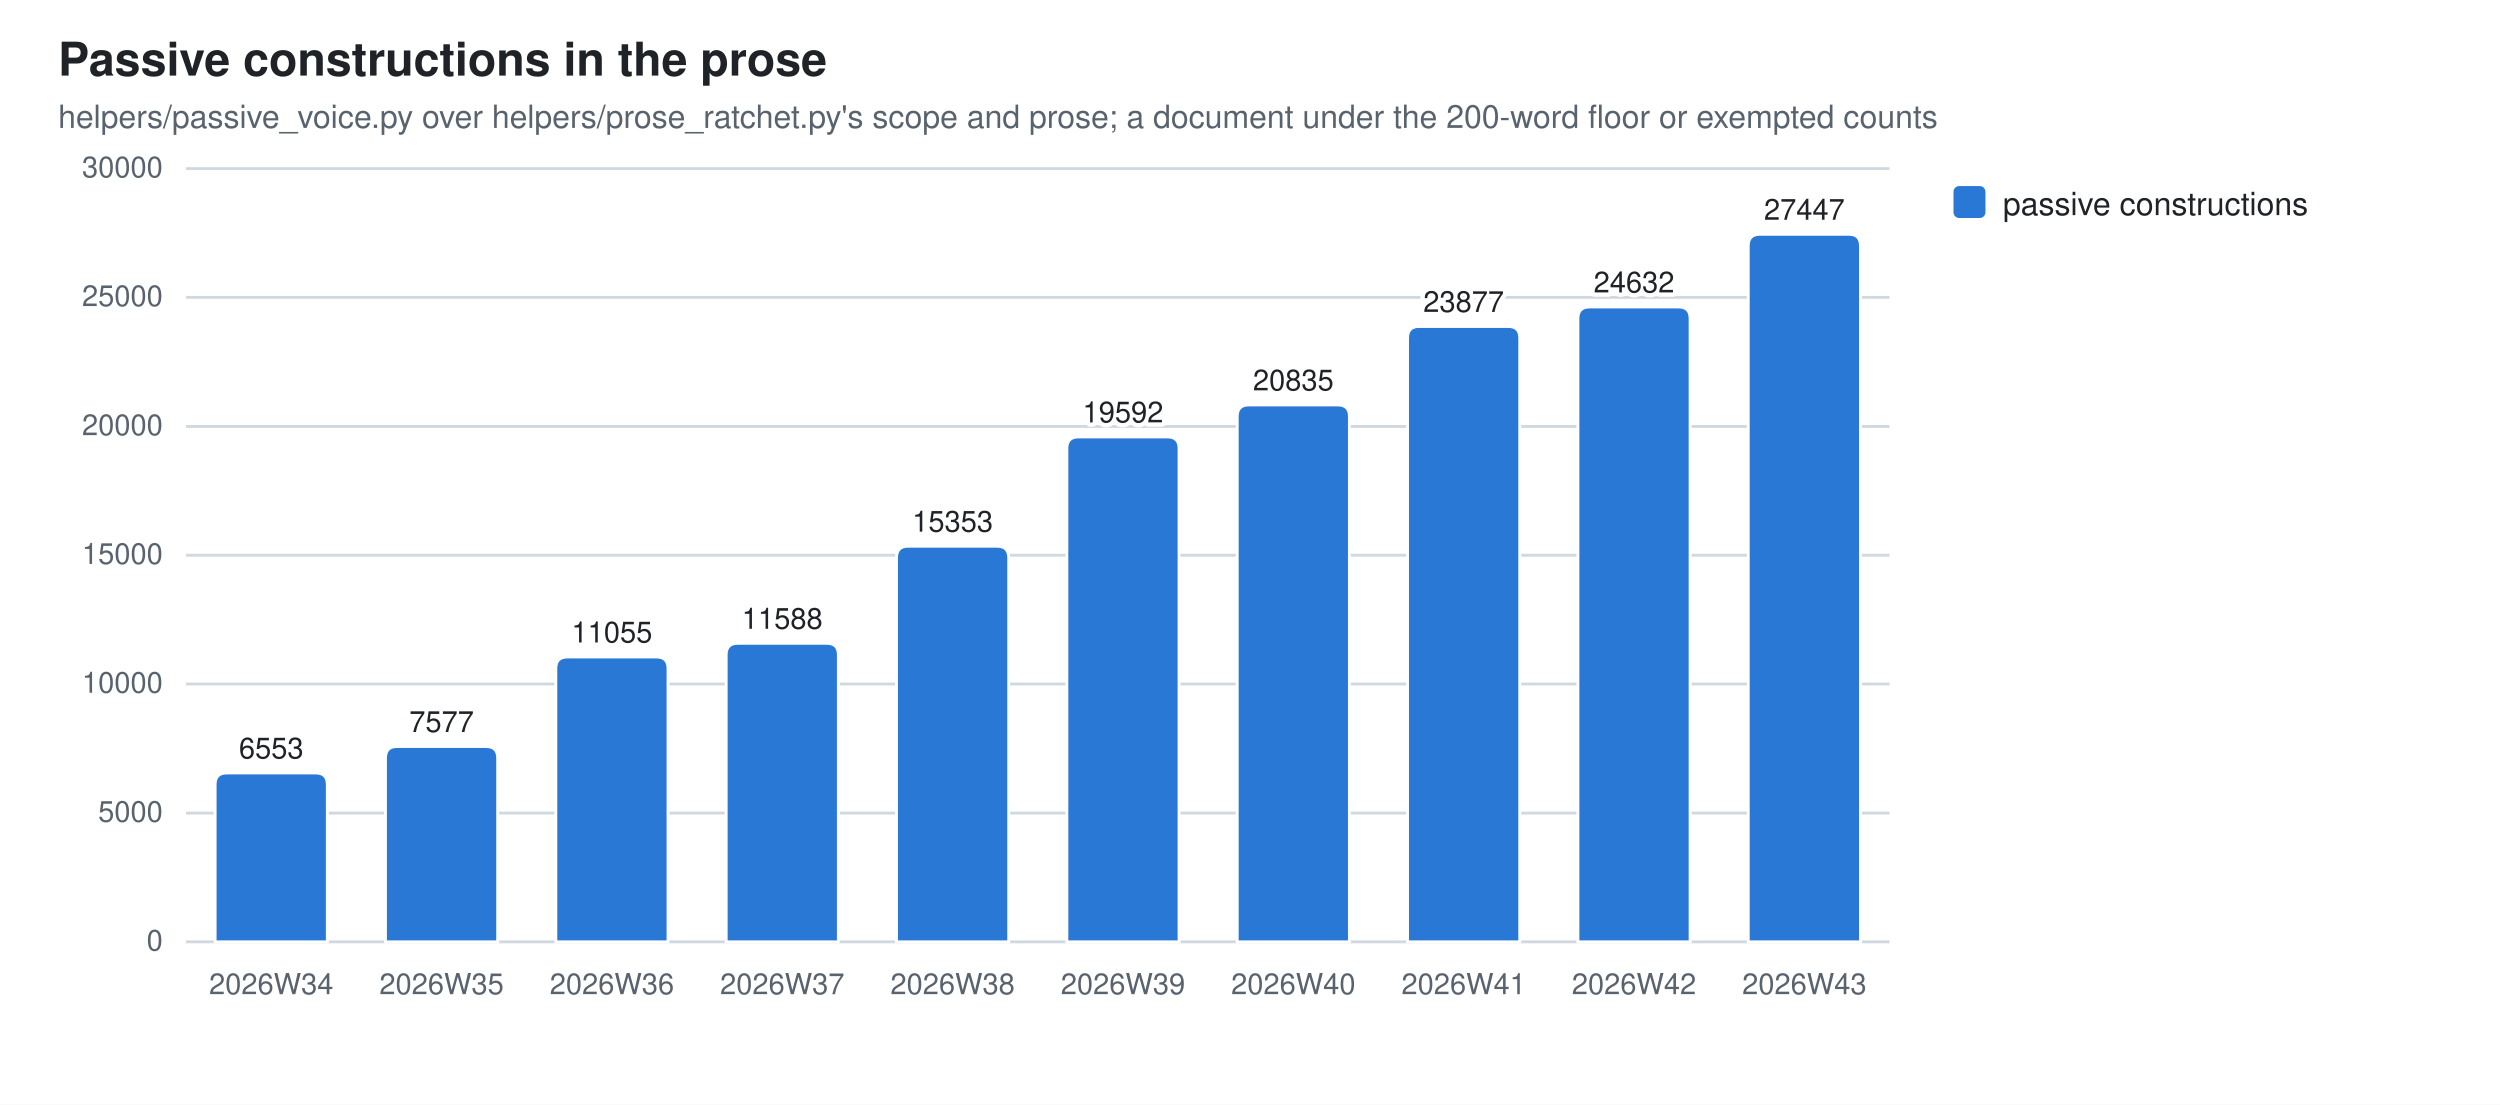
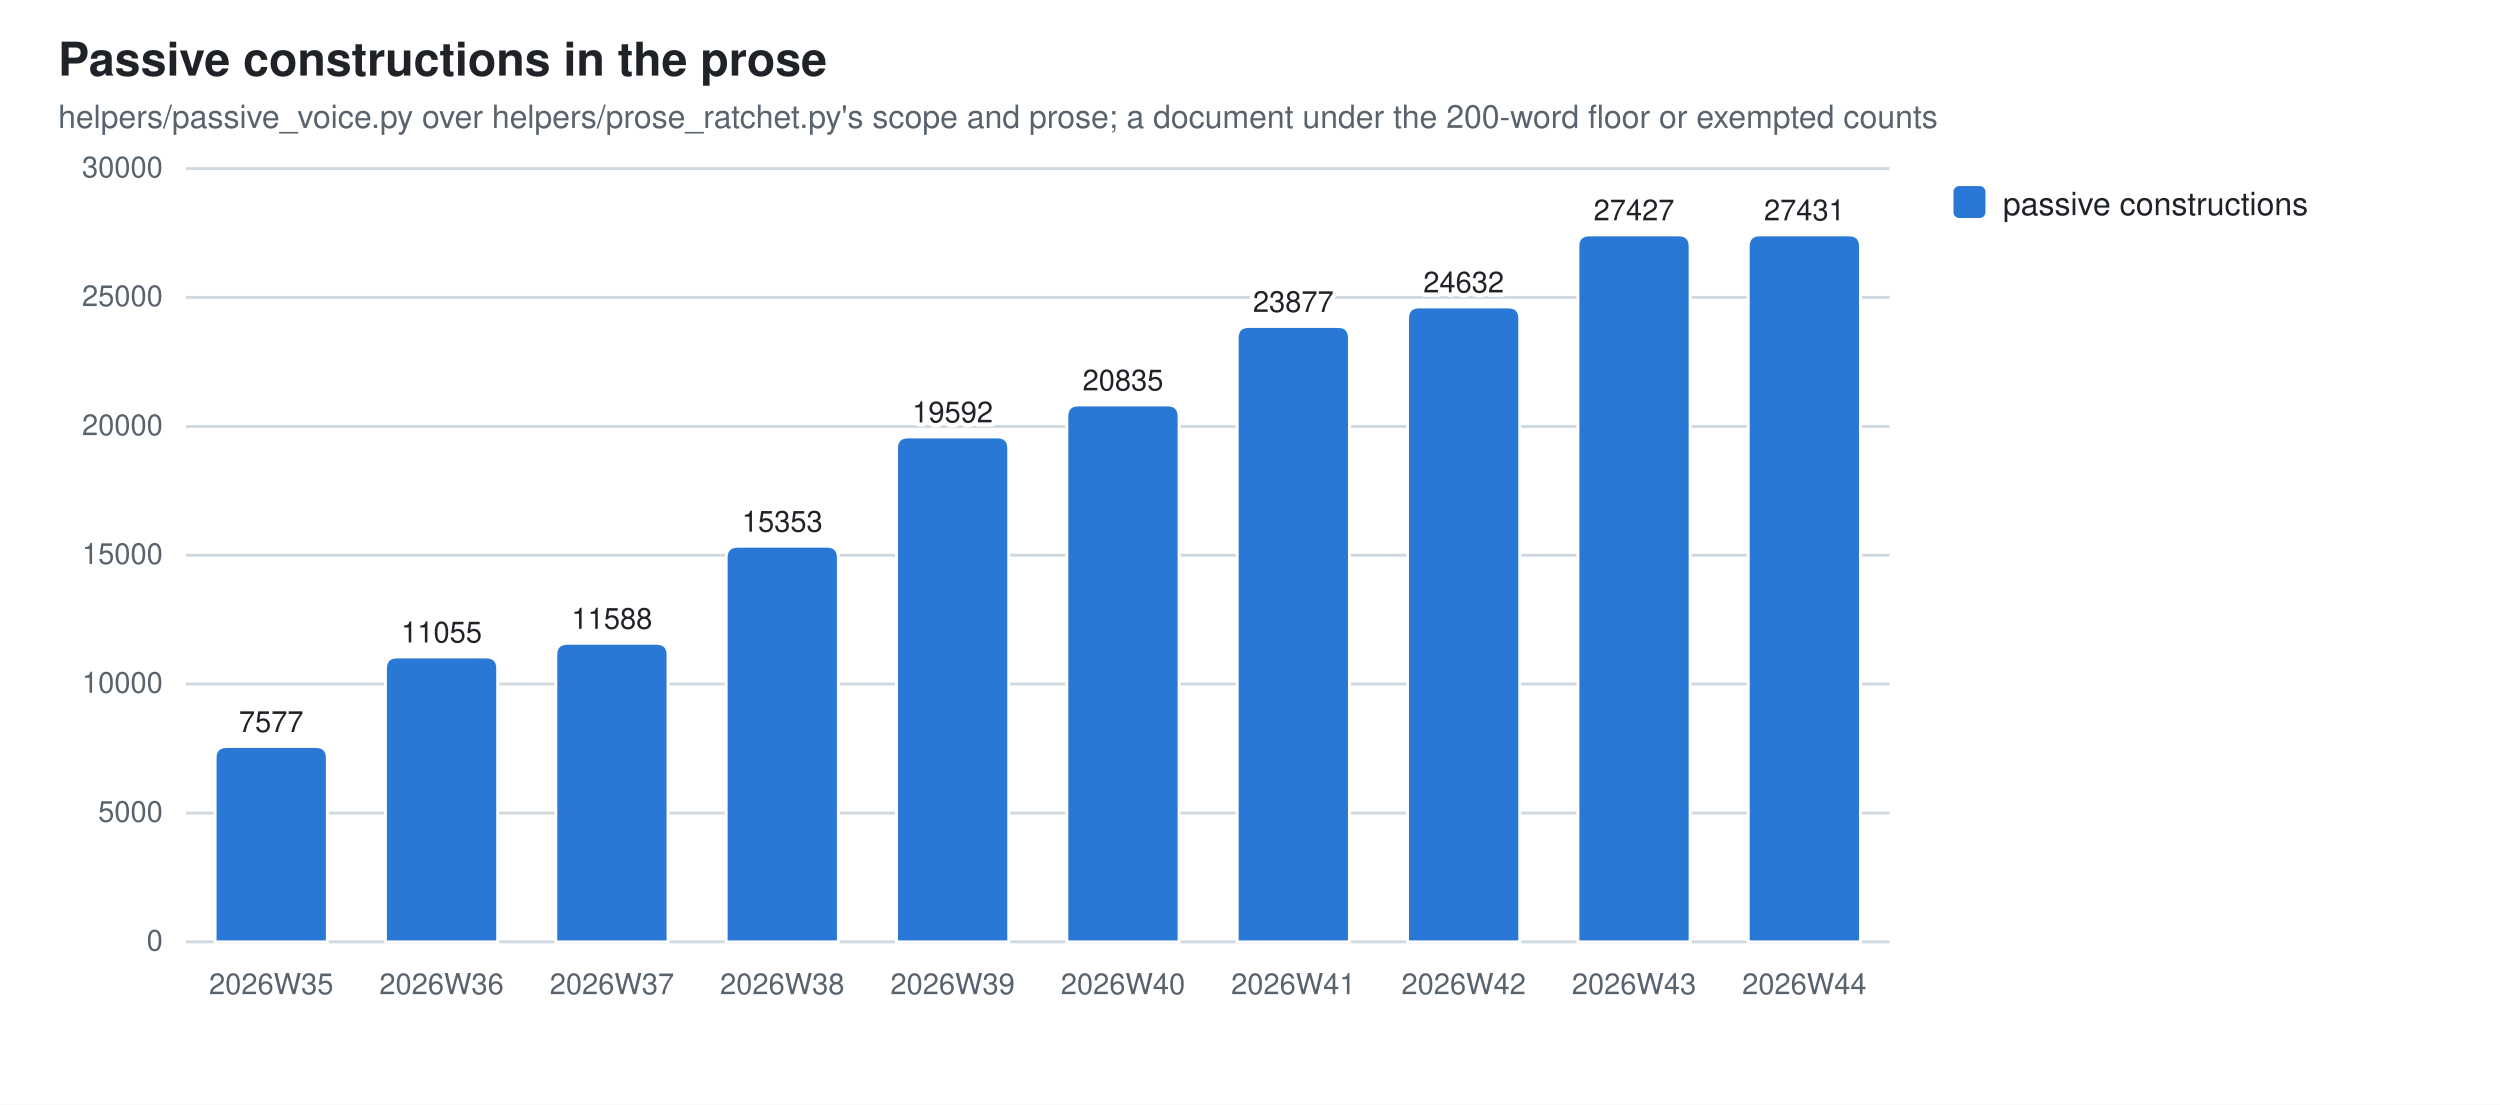
<svg xmlns="http://www.w3.org/2000/svg" width="860" height="380" viewBox="0 0 860 380" role="img" aria-label="Passive constructions in the prose">
  <style>
  .bg{fill:#ffffff} .fg{fill:#1f2328} .mut{fill:#59636e} .grid{stroke:#d1d9e0}
  .seg{stroke:#ffffff;stroke-width:1}
  .val{paint-order:stroke;stroke:#ffffff;stroke-width:3px;stroke-linejoin:round}
  .s0{fill:#2a78d6}
  @media (prefers-color-scheme: dark){
    .bg{fill:#0d1117} .fg{fill:#e6edf3} .mut{fill:#9198a1} .grid{stroke:#30363d}
    .seg{stroke:#0d1117} .val{stroke:#0d1117} .s0{fill:#3987e5}}
  text{font-family:-apple-system,BlinkMacSystemFont,"Segoe UI",Helvetica,Arial,sans-serif}
</style>
  <rect class="bg" width="860" height="380" />
  <text class="fg" x="20" y="26" font-size="16" font-weight="600">Passive constructions in the prose</text>
  <text class="mut" x="20" y="44" font-size="11">helpers/passive_voice.py over helpers/prose_ratchet.py's scope and prose; a document under the 200-word floor or exempted counts</text>
  <line class="grid" x1="64" y1="324.0" x2="650.0" y2="324.0" stroke-width="1" />
  <text class="mut" x="56" y="327.0" font-size="10" text-anchor="end">0</text>
  <line class="grid" x1="64" y1="279.7" x2="650.0" y2="279.7" stroke-width="1" />
  <text class="mut" x="56" y="282.7" font-size="10" text-anchor="end">5000</text>
  <line class="grid" x1="64" y1="235.3" x2="650.0" y2="235.3" stroke-width="1" />
  <text class="mut" x="56" y="238.3" font-size="10" text-anchor="end">10000</text>
  <line class="grid" x1="64" y1="191.0" x2="650.0" y2="191.0" stroke-width="1" />
  <text class="mut" x="56" y="194.0" font-size="10" text-anchor="end">15000</text>
  <line class="grid" x1="64" y1="146.7" x2="650.0" y2="146.7" stroke-width="1" />
  <text class="mut" x="56" y="149.7" font-size="10" text-anchor="end">20000</text>
  <line class="grid" x1="64" y1="102.3" x2="650.0" y2="102.3" stroke-width="1" />
  <text class="mut" x="56" y="105.3" font-size="10" text-anchor="end">25000</text>
  <line class="grid" x1="64" y1="58.0" x2="650.0" y2="58.0" stroke-width="1" />
  <text class="mut" x="56" y="61.0" font-size="10" text-anchor="end">30000</text>
-   <path class="seg s0" d="M74.0,324.0 V269.9 Q74.0,265.9 78.0,265.9 H108.6 Q112.6,265.9 112.6,269.9 V324.0 Z" />
-   <text class="mut" x="93.3" y="342" font-size="10" text-anchor="middle">2026W34</text>
-   <text class="fg val" x="93.3" y="260.9" font-size="10" text-anchor="middle">6553</text>
-   <path class="seg s0" d="M132.6,324.0 V260.8 Q132.6,256.8 136.6,256.8 H167.2 Q171.2,256.8 171.2,260.8 V324.0 Z" />
-   <text class="mut" x="151.9" y="342" font-size="10" text-anchor="middle">2026W35</text>
-   <text class="fg val" x="151.9" y="251.8" font-size="10" text-anchor="middle">7577</text>
-   <path class="seg s0" d="M191.2,324.0 V230.0 Q191.2,226.0 195.2,226.0 H225.8 Q229.8,226.0 229.8,230.0 V324.0 Z" />
-   <text class="mut" x="210.5" y="342" font-size="10" text-anchor="middle">2026W36</text>
-   <text class="fg val" x="210.5" y="221.0" font-size="10" text-anchor="middle">11055</text>
-   <path class="seg s0" d="M249.8,324.0 V225.3 Q249.8,221.3 253.8,221.3 H284.4 Q288.4,221.3 288.4,225.3 V324.0 Z" />
-   <text class="mut" x="269.1" y="342" font-size="10" text-anchor="middle">2026W37</text>
-   <text class="fg val" x="269.1" y="216.3" font-size="10" text-anchor="middle">11588</text>
-   <path class="seg s0" d="M308.4,324.0 V191.9 Q308.4,187.9 312.4,187.9 H343.0 Q347.0,187.9 347.0,191.9 V324.0 Z" />
-   <text class="mut" x="327.7" y="342" font-size="10" text-anchor="middle">2026W38</text>
-   <text class="fg val" x="327.7" y="182.9" font-size="10" text-anchor="middle">15353</text>
-   <path class="seg s0" d="M367.0,324.0 V154.3 Q367.0,150.3 371.0,150.3 H401.6 Q405.6,150.3 405.6,154.3 V324.0 Z" />
-   <text class="mut" x="386.3" y="342" font-size="10" text-anchor="middle">2026W39</text>
-   <text class="fg val" x="386.3" y="145.3" font-size="10" text-anchor="middle">19592</text>
-   <path class="seg s0" d="M425.6,324.0 V143.3 Q425.6,139.3 429.6,139.3 H460.2 Q464.2,139.3 464.2,143.3 V324.0 Z" />
-   <text class="mut" x="444.9" y="342" font-size="10" text-anchor="middle">2026W40</text>
-   <text class="fg val" x="444.9" y="134.3" font-size="10" text-anchor="middle">20835</text>
-   <path class="seg s0" d="M484.2,324.0 V116.3 Q484.2,112.3 488.2,112.3 H518.8 Q522.8,112.3 522.8,116.3 V324.0 Z" />
-   <text class="mut" x="503.5" y="342" font-size="10" text-anchor="middle">2026W41</text>
-   <text class="fg val" x="503.5" y="107.3" font-size="10" text-anchor="middle">23877</text>
-   <path class="seg s0" d="M542.8,324.0 V109.6 Q542.8,105.6 546.8,105.6 H577.4 Q581.4,105.6 581.4,109.6 V324.0 Z" />
-   <text class="mut" x="562.1" y="342" font-size="10" text-anchor="middle">2026W42</text>
-   <text class="fg val" x="562.1" y="100.6" font-size="10" text-anchor="middle">24632</text>
-   <path class="seg s0" d="M601.4,324.0 V84.6 Q601.4,80.6 605.4,80.6 H636.0 Q640.0,80.6 640.0,84.6 V324.0 Z" />
-   <text class="mut" x="620.7" y="342" font-size="10" text-anchor="middle">2026W43</text>
-   <text class="fg val" x="620.7" y="75.6" font-size="10" text-anchor="middle">27447</text>
+   <path class="seg s0" d="M74.0,324.0 V260.8 Q74.0,256.8 78.0,256.8 H108.6 Q112.6,256.8 112.6,260.8 V324.0 Z" />
+   <text class="mut" x="93.3" y="342" font-size="10" text-anchor="middle">2026W35</text>
+   <text class="fg val" x="93.3" y="251.8" font-size="10" text-anchor="middle">7577</text>
+   <path class="seg s0" d="M132.6,324.0 V230.0 Q132.6,226.0 136.6,226.0 H167.2 Q171.2,226.0 171.2,230.0 V324.0 Z" />
+   <text class="mut" x="151.9" y="342" font-size="10" text-anchor="middle">2026W36</text>
+   <text class="fg val" x="151.9" y="221.0" font-size="10" text-anchor="middle">11055</text>
+   <path class="seg s0" d="M191.2,324.0 V225.3 Q191.2,221.3 195.2,221.3 H225.8 Q229.8,221.3 229.8,225.3 V324.0 Z" />
+   <text class="mut" x="210.5" y="342" font-size="10" text-anchor="middle">2026W37</text>
+   <text class="fg val" x="210.5" y="216.3" font-size="10" text-anchor="middle">11588</text>
+   <path class="seg s0" d="M249.8,324.0 V191.9 Q249.8,187.9 253.8,187.9 H284.4 Q288.4,187.9 288.4,191.9 V324.0 Z" />
+   <text class="mut" x="269.1" y="342" font-size="10" text-anchor="middle">2026W38</text>
+   <text class="fg val" x="269.1" y="182.9" font-size="10" text-anchor="middle">15353</text>
+   <path class="seg s0" d="M308.4,324.0 V154.3 Q308.4,150.3 312.4,150.3 H343.0 Q347.0,150.3 347.0,154.3 V324.0 Z" />
+   <text class="mut" x="327.7" y="342" font-size="10" text-anchor="middle">2026W39</text>
+   <text class="fg val" x="327.7" y="145.3" font-size="10" text-anchor="middle">19592</text>
+   <path class="seg s0" d="M367.0,324.0 V143.3 Q367.0,139.3 371.0,139.3 H401.6 Q405.6,139.3 405.6,143.3 V324.0 Z" />
+   <text class="mut" x="386.3" y="342" font-size="10" text-anchor="middle">2026W40</text>
+   <text class="fg val" x="386.3" y="134.3" font-size="10" text-anchor="middle">20835</text>
+   <path class="seg s0" d="M425.6,324.0 V116.3 Q425.6,112.3 429.6,112.3 H460.2 Q464.2,112.3 464.2,116.3 V324.0 Z" />
+   <text class="mut" x="444.9" y="342" font-size="10" text-anchor="middle">2026W41</text>
+   <text class="fg val" x="444.9" y="107.3" font-size="10" text-anchor="middle">23877</text>
+   <path class="seg s0" d="M484.2,324.0 V109.6 Q484.2,105.6 488.2,105.6 H518.8 Q522.8,105.6 522.8,109.6 V324.0 Z" />
+   <text class="mut" x="503.5" y="342" font-size="10" text-anchor="middle">2026W42</text>
+   <text class="fg val" x="503.5" y="100.6" font-size="10" text-anchor="middle">24632</text>
+   <path class="seg s0" d="M542.8,324.0 V84.8 Q542.8,80.8 546.8,80.8 H577.4 Q581.4,80.8 581.4,84.8 V324.0 Z" />
+   <text class="mut" x="562.1" y="342" font-size="10" text-anchor="middle">2026W43</text>
+   <text class="fg val" x="562.1" y="75.8" font-size="10" text-anchor="middle">27427</text>
+   <path class="seg s0" d="M601.4,324.0 V84.8 Q601.4,80.8 605.4,80.8 H636.0 Q640.0,80.8 640.0,84.8 V324.0 Z" />
+   <text class="mut" x="620.7" y="342" font-size="10" text-anchor="middle">2026W44</text>
+   <text class="fg val" x="620.7" y="75.8" font-size="10" text-anchor="middle">27431</text>
  <rect class="s0" x="672" y="64" width="11" height="11" rx="2" />
  <text class="fg" y="74" font-size="11">
    <tspan x="689" dy="0">passive constructions</tspan>
  </text>
</svg>
